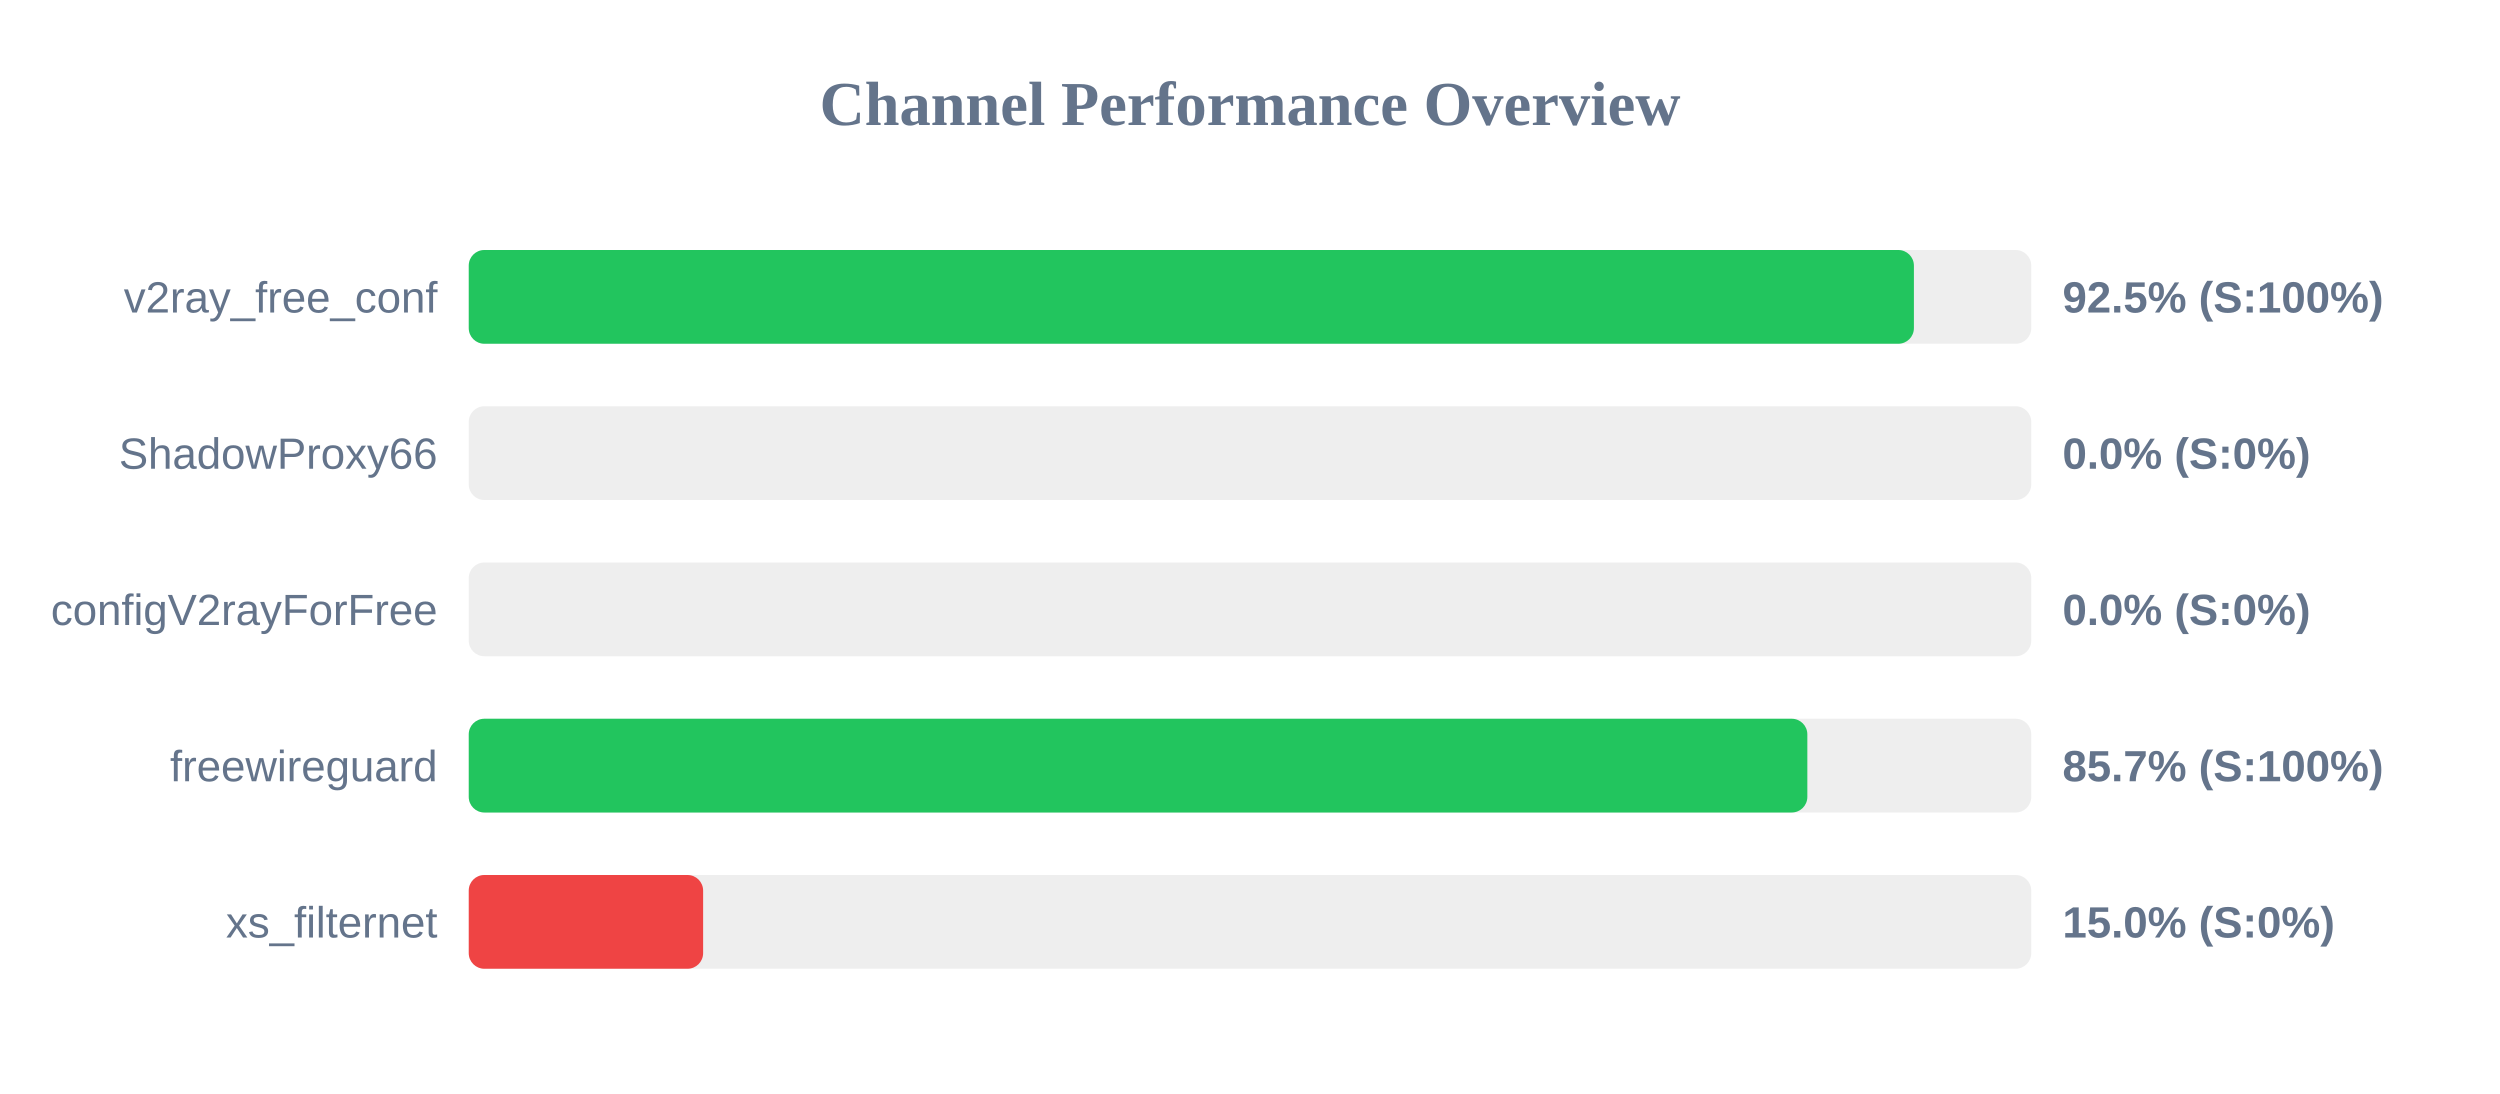
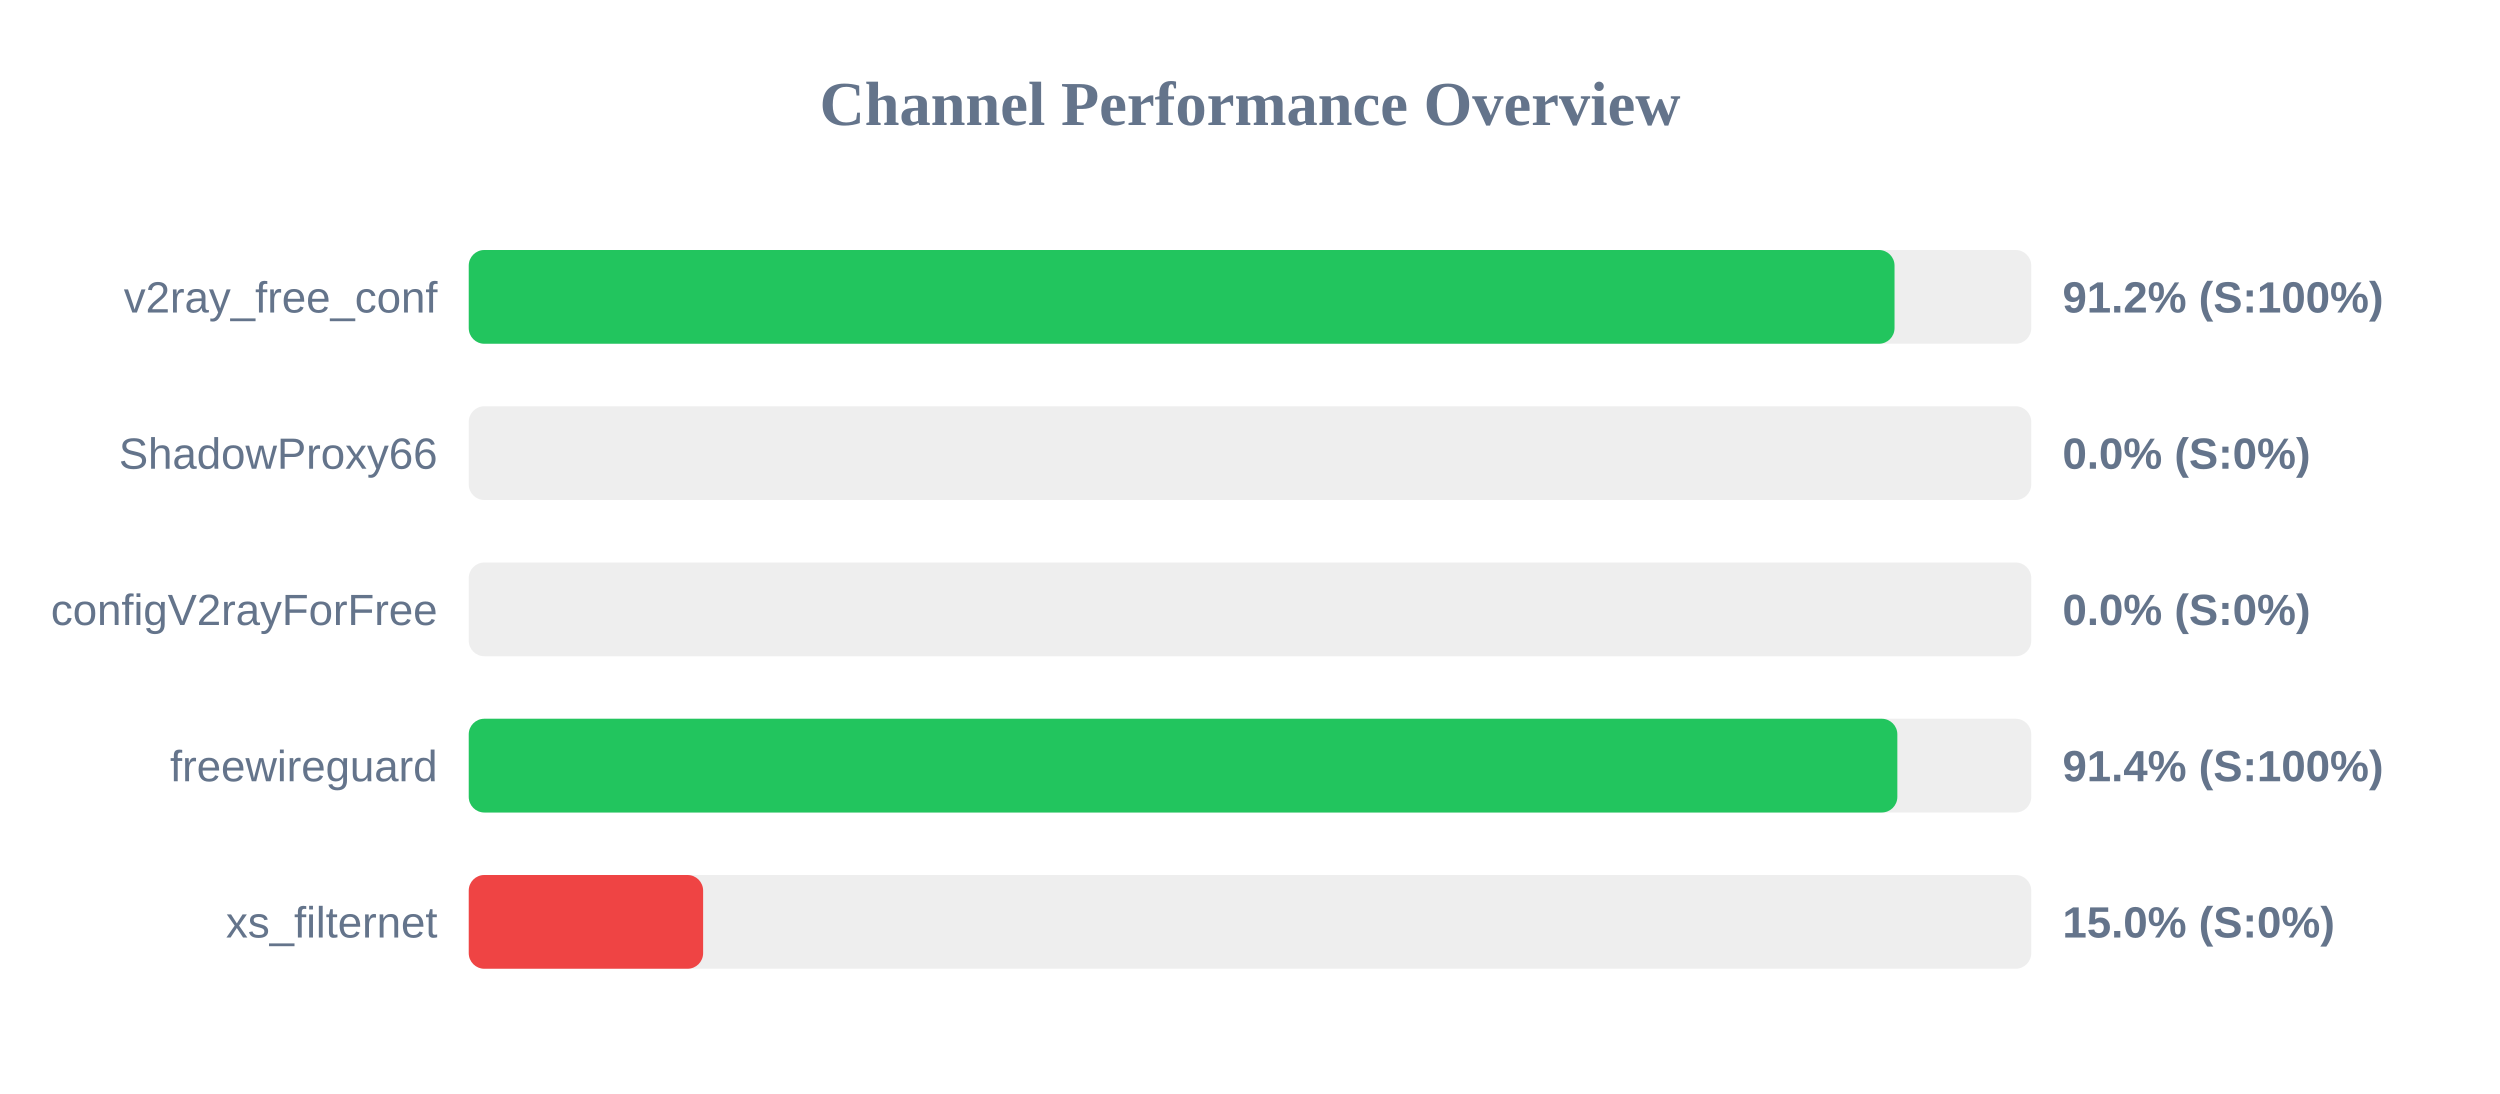
<svg xmlns="http://www.w3.org/2000/svg" width="800" height="350" version="1.1">
  <style>
        .row { font: 14px Arial; fill: #64748b; }
        .score { font: bold 14px Arial; fill: #64748b; }
    </style>
  <text x="400" y="40" text-anchor="middle" font-size="20px" font-weight="bold" fill="#64748b">Channel Performance Overview</text>
  <rect x="150" y="80" width="500" height="30" fill="#eee" rx="5" />
-   <rect x="150" y="80" width="462.45" height="30" fill="#22c55e" rx="5" />
+   <rect x="150" y="80" width="456.25" height="30" fill="#22c55e" rx="5" />
  <text x="140" y="100" text-anchor="end" class="row">v2ray_free_conf</text>
-   <text x="660" y="100" text-anchor="start" class="score">92.5% (S:100%)</text>
+   <text x="660" y="100" text-anchor="start" class="score">91.2% (S:100%)</text>
  <rect x="150" y="130" width="500" height="30" fill="#eee" rx="5" />
  <rect x="150" y="130" width="0.0" height="30" fill="#ef4444" rx="5" />
  <text x="140" y="150" text-anchor="end" class="row">ShadowProxy66</text>
  <text x="660" y="150" text-anchor="start" class="score">0.0% (S:0%)</text>
  <rect x="150" y="180" width="500" height="30" fill="#eee" rx="5" />
  <rect x="150" y="180" width="0.0" height="30" fill="#ef4444" rx="5" />
  <text x="140" y="200" text-anchor="end" class="row">configV2rayForFree</text>
  <text x="660" y="200" text-anchor="start" class="score">0.0% (S:0%)</text>
  <rect x="150" y="230" width="500" height="30" fill="#eee" rx="5" />
-   <rect x="150" y="230" width="428.35" height="30" fill="#22c55e" rx="5" />
+   <rect x="150" y="230" width="457.15" height="30" fill="#22c55e" rx="5" />
  <text x="140" y="250" text-anchor="end" class="row">freewireguard</text>
-   <text x="660" y="250" text-anchor="start" class="score">85.7% (S:100%)</text>
+   <text x="660" y="250" text-anchor="start" class="score">91.4% (S:100%)</text>
  <rect x="150" y="280" width="500" height="30" fill="#eee" rx="5" />
  <rect x="150" y="280" width="75.0" height="30" fill="#ef4444" rx="5" />
  <text x="140" y="300" text-anchor="end" class="row">xs_filternet</text>
  <text x="660" y="300" text-anchor="start" class="score">15.0% (S:0%)</text>
</svg>
